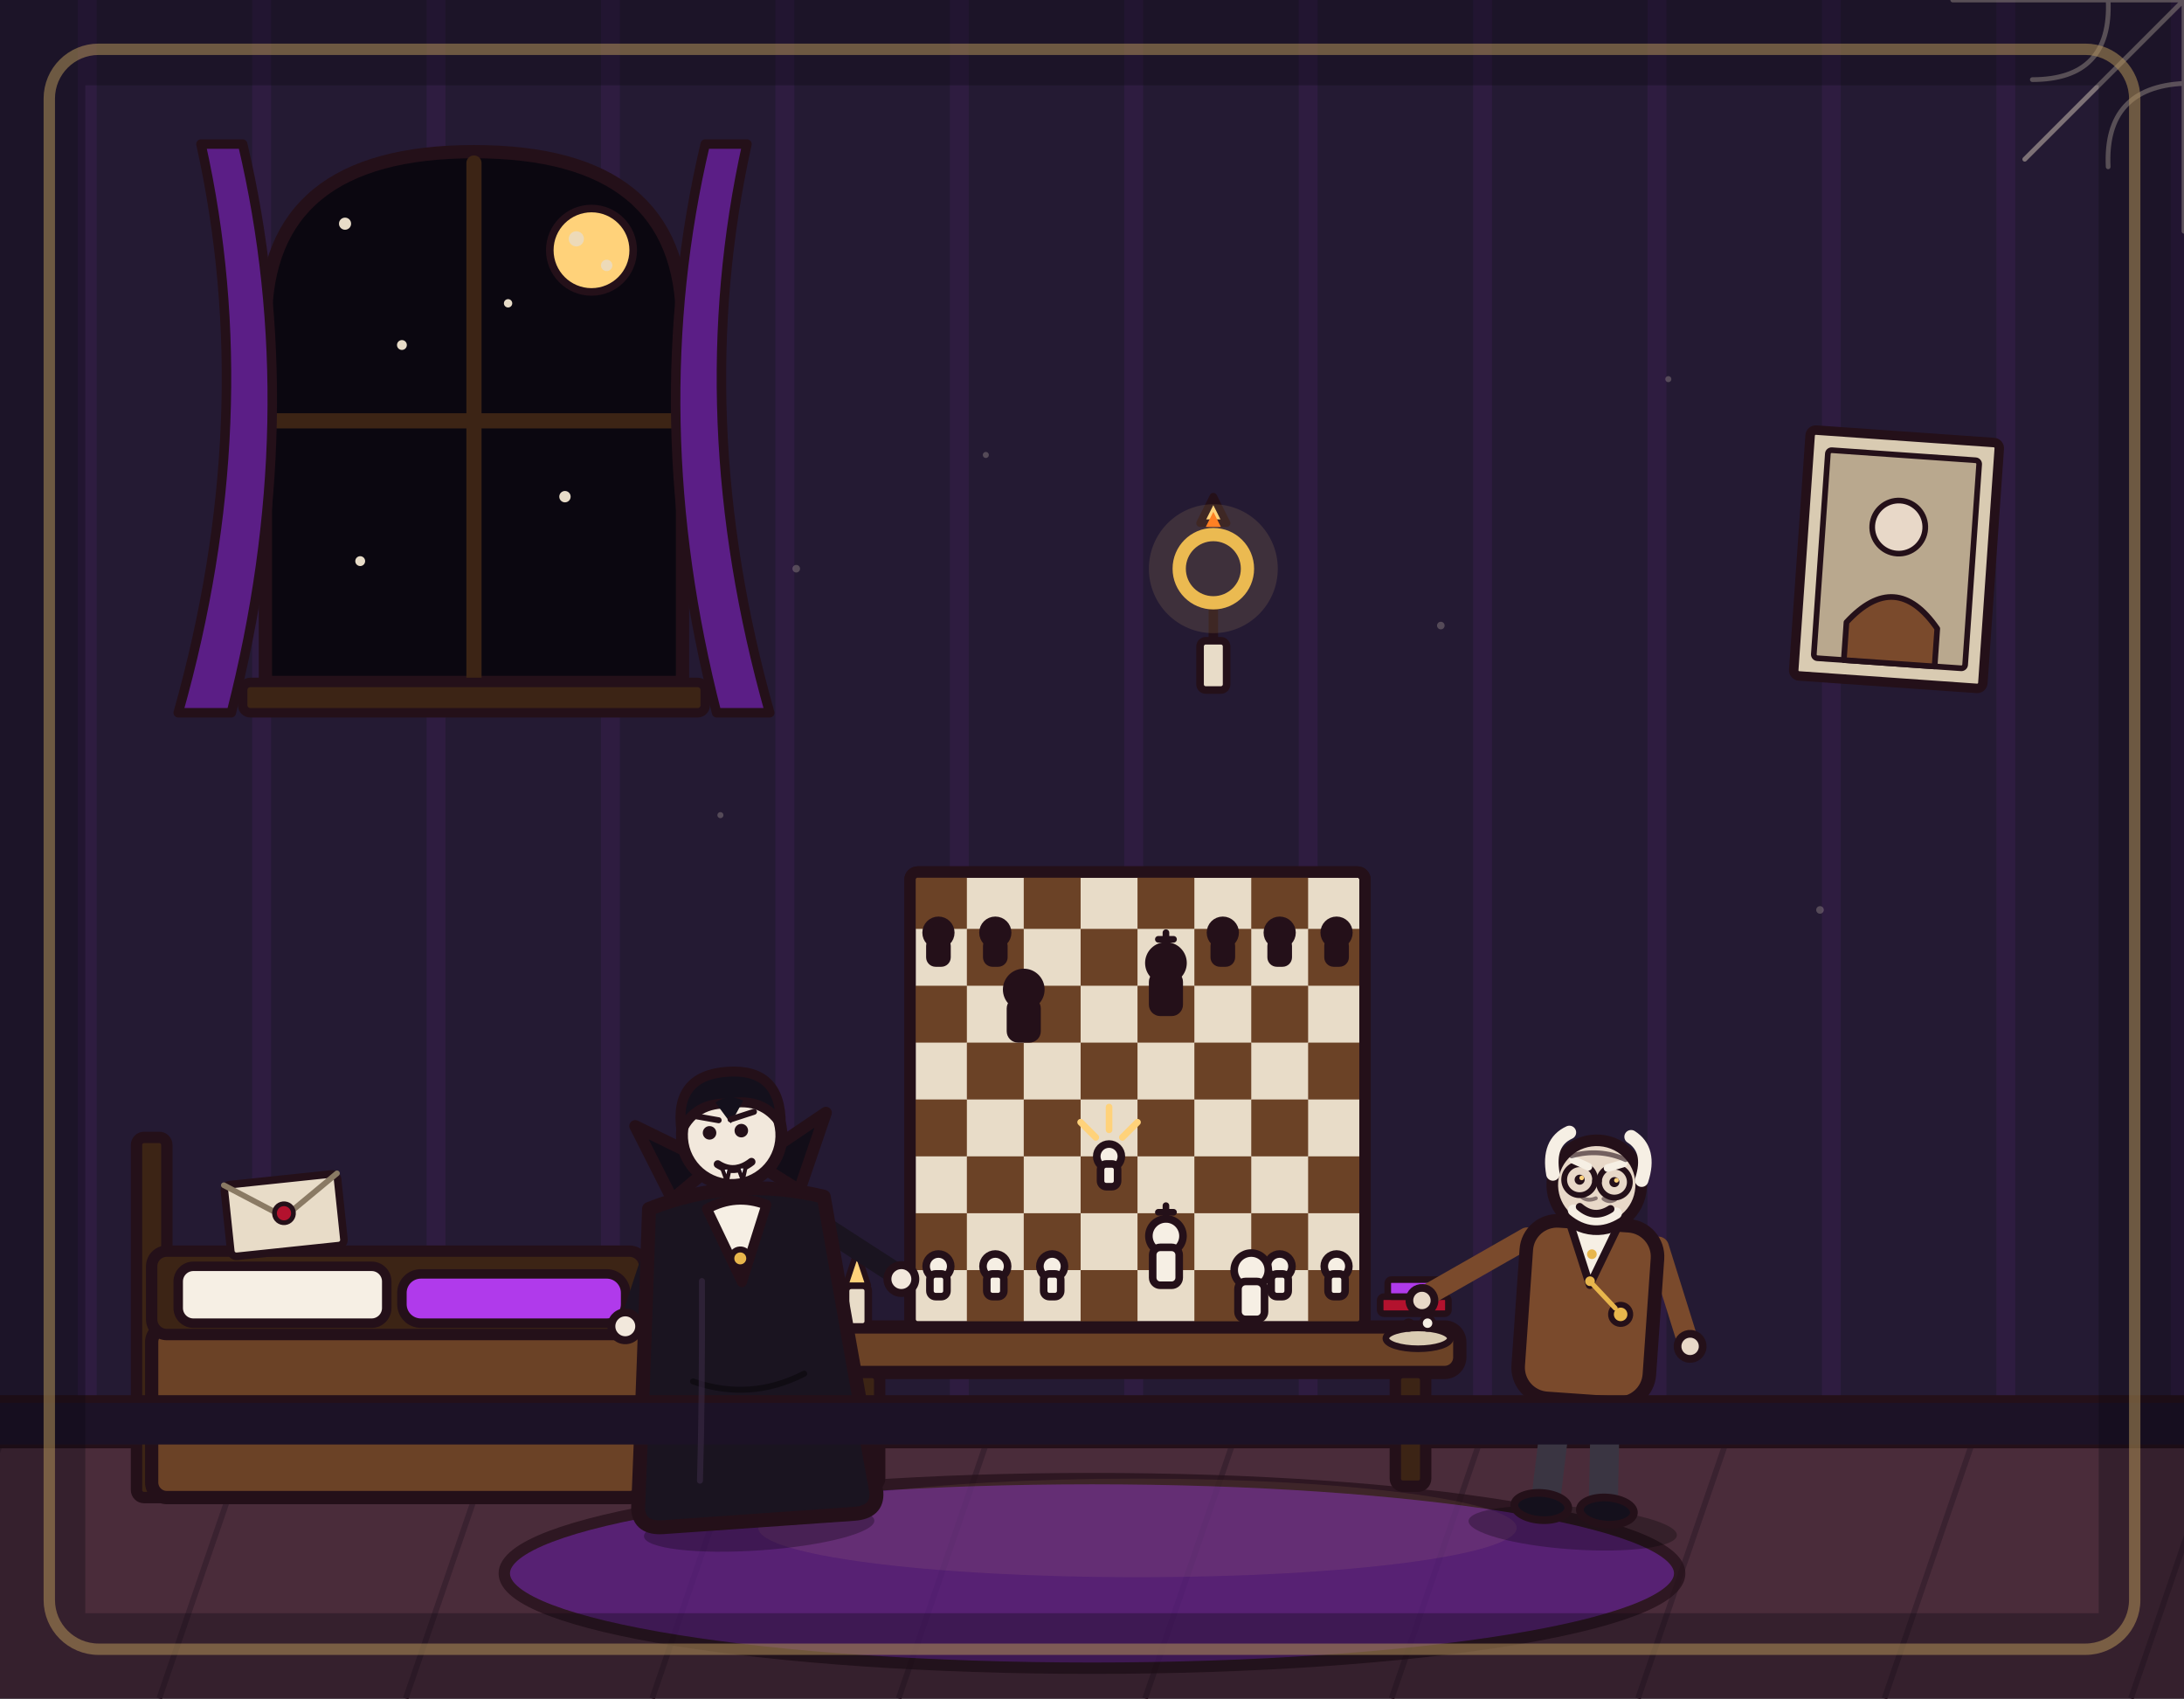
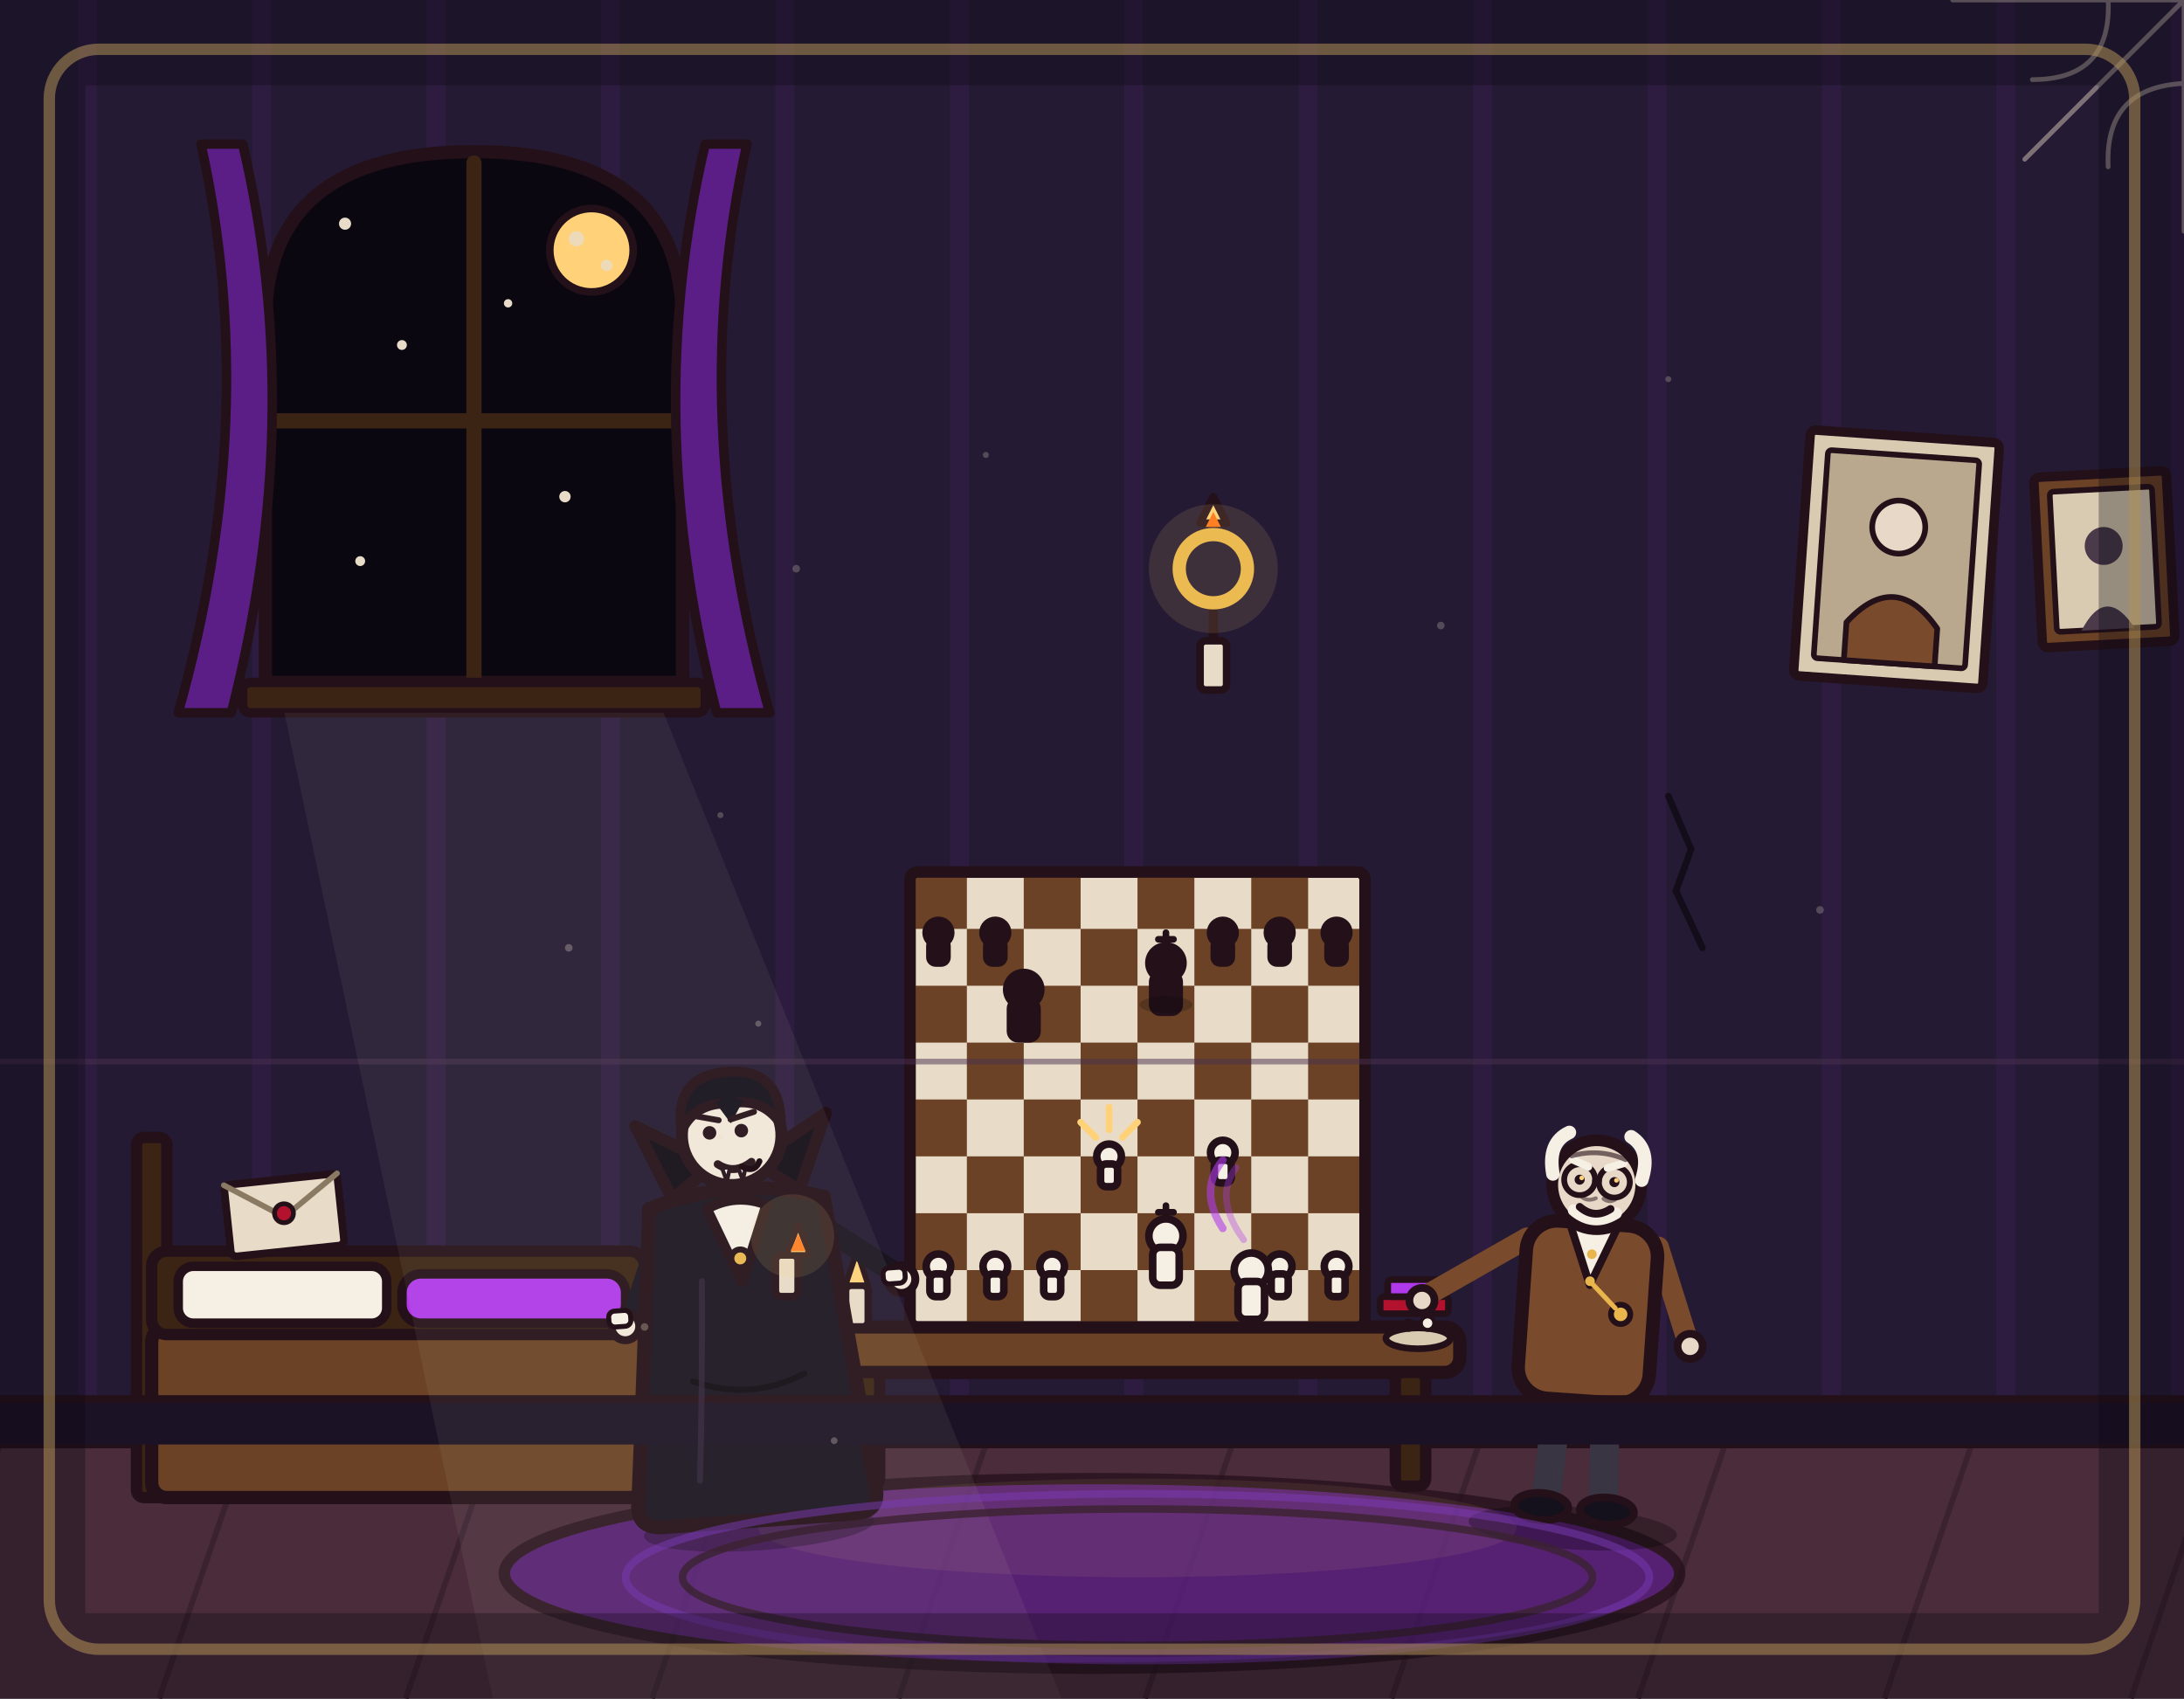
<svg xmlns="http://www.w3.org/2000/svg" viewBox="0 0 1152 896" width="1152" height="896">
  <rect x="0" y="0" width="1152" height="896" fill="#241a33" />
  <path d="M46 0V762M138 0V762M230 0V762M322 0V762M414 0V762M506 0V762M598 0V762M690 0V762M782 0V762M874 0V762M966 0V762M1058 0V762M1150 0V762" stroke="#b03aeb" stroke-width="10" opacity=".07" fill="none" />
  <rect x="0" y="760" width="1152" height="136" fill="#4a2c3a" />
  <path d="M0 762 L-46 896M130 762 L84 896M260 762 L214 896M390 762 L344 896M520 762 L474 896M650 762 L604 896M780 762 L734 896M910 762 L864 896M1040 762 L994 896M1170 762 L1124 896" stroke="#3a2230" stroke-width="3" fill="none" />
  <line x1="0" y1="761" x2="1152" y2="761" stroke="#241019" stroke-width="6" stroke-linecap="round" />
  <ellipse cx="576" cy="830" rx="310" ry="50" fill="#5b1e86" stroke="#241019" stroke-width="6" stroke-linejoin="round" stroke-linecap="round" opacity="0.75" />
  <ellipse cx="600" cy="806" rx="200" ry="26" fill="#ffd27a" opacity="0.08" />
  <path d="M140 360 L140 170 Q140 80 250 80 Q360 80 360 170 L360 360 Z" fill="#0b0710" stroke="#241019" stroke-width="7" stroke-linejoin="round" />
  <line x1="250" y1="86" x2="250" y2="360" stroke="#3c2415" stroke-width="8" stroke-linecap="round" />
  <line x1="140" y1="222" x2="360" y2="222" stroke="#3c2415" stroke-width="8" stroke-linecap="round" />
  <circle cx="312" cy="132" r="22" fill="#ffd27a" stroke="#241019" stroke-width="4" stroke-linejoin="round" />
  <circle cx="182" cy="118" r="3.2" fill="#e8dcc8" />
  <circle cx="212" cy="182" r="2.6" fill="#e8dcc8" />
  <circle cx="298" cy="262" r="3" fill="#e8dcc8" />
  <circle cx="190" cy="296" r="2.6" fill="#e8dcc8" />
  <circle cx="268" cy="160" r="2.2" fill="#e8dcc8" />
  <rect x="128" y="360" width="244" height="16" rx="4" fill="#3c2415" stroke="#241019" stroke-width="5" stroke-linejoin="round" />
  <rect x="72" y="600" width="16" height="190" rx="4" fill="#3c2415" stroke="#241019" stroke-width="6" stroke-linejoin="round" />
  <rect x="80" y="700" width="260" height="90" rx="8" fill="#6b4226" stroke="#241019" stroke-width="7" stroke-linejoin="round" />
  <rect x="80" y="660" width="260" height="44" rx="8" fill="#3c2415" stroke="#241019" stroke-width="6" stroke-linejoin="round" />
  <rect x="94" y="668" width="110" height="30" rx="8" fill="#f6efe4" stroke="#241019" stroke-width="5" stroke-linejoin="round" />
  <rect x="212" y="672" width="118" height="26" rx="10" fill="#b03aeb" stroke="#241019" stroke-width="5" stroke-linejoin="round" />
  <g transform="rotate(4 1000 300)">
    <rect x="950" y="230" width="100" height="130" rx="3" fill="#d9cbb2" stroke="#241019" stroke-width="5" stroke-linejoin="round" />
    <rect x="960" y="240" width="80" height="110" rx="2" fill="#b9a88e" stroke="#241019" stroke-width="3" stroke-linejoin="round" />
    <circle cx="1000" cy="278" r="14" fill="#e8d8c8" stroke="#241019" stroke-width="3" stroke-linejoin="round" />
    <path d="M976 330 Q1000 300 1024 330 L1024 350 L976 350 Z" fill="#7a4a2c" stroke="#241019" stroke-width="3" stroke-linejoin="round" />
  </g>
  <g transform="translate(640 300)">
    <line x1="0" y1="18" x2="0" y2="40" stroke="#241019" stroke-width="5" stroke-linecap="round" />
    <rect x="-7" y="38" width="14" height="26" rx="3" fill="#e8dcc8" stroke="#241019" stroke-width="4" stroke-linejoin="round" />
    <circle cx="0" cy="0" r="18" fill="none" stroke="#e8b64c" stroke-width="7" stroke-linejoin="round" />
    <path d="M-7 -24 L0 -38 L7 -24 Z" fill="#ffd27a" stroke="#241019" stroke-width="4" stroke-linejoin="round" />
    <path d="M-4 -22 L0 -30 L4 -22 Z" fill="#ff7518" stroke="none" />
  </g>
  <rect x="430" y="700" width="340" height="24" rx="8" fill="#6b4226" stroke="#241019" stroke-width="7" stroke-linejoin="round" />
  <rect x="448" y="724" width="16" height="60" rx="4" fill="#3c2415" stroke="#241019" stroke-width="6" stroke-linejoin="round" />
  <rect x="736" y="724" width="16" height="60" rx="4" fill="#3c2415" stroke="#241019" stroke-width="6" stroke-linejoin="round" />
  <rect x="446" y="678" width="12" height="22" rx="3" fill="#e8dcc8" stroke="#241019" stroke-width="4" stroke-linejoin="round" />
  <path d="M446 678 L452 660 L458 678 Z" fill="#ffd27a" stroke="#241019" stroke-width="3" stroke-linejoin="round" />
  <rect x="728" y="684" width="36" height="9" rx="2" fill="#b3122e" stroke="#241019" stroke-width="3.5" stroke-linejoin="round" />
  <rect x="732" y="675" width="30" height="9" rx="2" fill="#b03aeb" stroke="#241019" stroke-width="3.5" stroke-linejoin="round" />
  <rect x="480" y="460" width="240" height="240" rx="4" fill="#e8dcc8" stroke="#241019" stroke-width="6" stroke-linejoin="round" />
  <rect x="480" y="460" width="30" height="30" fill="#6b4226" stroke="none" />
  <rect x="540" y="460" width="30" height="30" fill="#6b4226" stroke="none" />
  <rect x="600" y="460" width="30" height="30" fill="#6b4226" stroke="none" />
  <rect x="660" y="460" width="30" height="30" fill="#6b4226" stroke="none" />
  <rect x="510" y="490" width="30" height="30" fill="#6b4226" stroke="none" />
  <rect x="570" y="490" width="30" height="30" fill="#6b4226" stroke="none" />
  <rect x="630" y="490" width="30" height="30" fill="#6b4226" stroke="none" />
  <rect x="690" y="490" width="30" height="30" fill="#6b4226" stroke="none" />
  <rect x="480" y="520" width="30" height="30" fill="#6b4226" stroke="none" />
  <rect x="540" y="520" width="30" height="30" fill="#6b4226" stroke="none" />
  <rect x="600" y="520" width="30" height="30" fill="#6b4226" stroke="none" />
  <rect x="660" y="520" width="30" height="30" fill="#6b4226" stroke="none" />
  <rect x="510" y="550" width="30" height="30" fill="#6b4226" stroke="none" />
  <rect x="570" y="550" width="30" height="30" fill="#6b4226" stroke="none" />
  <rect x="630" y="550" width="30" height="30" fill="#6b4226" stroke="none" />
  <rect x="690" y="550" width="30" height="30" fill="#6b4226" stroke="none" />
  <rect x="480" y="580" width="30" height="30" fill="#6b4226" stroke="none" />
  <rect x="540" y="580" width="30" height="30" fill="#6b4226" stroke="none" />
  <rect x="600" y="580" width="30" height="30" fill="#6b4226" stroke="none" />
  <rect x="660" y="580" width="30" height="30" fill="#6b4226" stroke="none" />
  <rect x="510" y="610" width="30" height="30" fill="#6b4226" stroke="none" />
  <rect x="570" y="610" width="30" height="30" fill="#6b4226" stroke="none" />
  <rect x="630" y="610" width="30" height="30" fill="#6b4226" stroke="none" />
  <rect x="690" y="610" width="30" height="30" fill="#6b4226" stroke="none" />
  <rect x="480" y="640" width="30" height="30" fill="#6b4226" stroke="none" />
  <rect x="540" y="640" width="30" height="30" fill="#6b4226" stroke="none" />
  <rect x="600" y="640" width="30" height="30" fill="#6b4226" stroke="none" />
  <rect x="660" y="640" width="30" height="30" fill="#6b4226" stroke="none" />
  <rect x="510" y="670" width="30" height="30" fill="#6b4226" stroke="none" />
  <rect x="570" y="670" width="30" height="30" fill="#6b4226" stroke="none" />
  <rect x="630" y="670" width="30" height="30" fill="#6b4226" stroke="none" />
  <rect x="690" y="670" width="30" height="30" fill="#6b4226" stroke="none" />
  <rect x="480" y="460" width="240" height="240" rx="4" fill="none" stroke="#241019" stroke-width="6" stroke-linejoin="round" />
  <circle cx="495" cy="668" r="6.5" fill="#f6efe4" stroke="#241019" stroke-width="4" stroke-linejoin="round" stroke-linecap="round" />
  <rect x="490.5" y="672" width="9" height="12" rx="3" fill="#f6efe4" stroke="#241019" stroke-width="4" stroke-linejoin="round" stroke-linecap="round" />
  <circle cx="525" cy="668" r="6.5" fill="#f6efe4" stroke="#241019" stroke-width="4" stroke-linejoin="round" stroke-linecap="round" />
  <rect x="520.5" y="672" width="9" height="12" rx="3" fill="#f6efe4" stroke="#241019" stroke-width="4" stroke-linejoin="round" stroke-linecap="round" />
  <circle cx="555" cy="668" r="6.5" fill="#f6efe4" stroke="#241019" stroke-width="4" stroke-linejoin="round" stroke-linecap="round" />
  <rect x="550.5" y="672" width="9" height="12" rx="3" fill="#f6efe4" stroke="#241019" stroke-width="4" stroke-linejoin="round" stroke-linecap="round" />
  <circle cx="675" cy="668" r="6.5" fill="#f6efe4" stroke="#241019" stroke-width="4" stroke-linejoin="round" stroke-linecap="round" />
  <rect x="670.5" y="672" width="9" height="12" rx="3" fill="#f6efe4" stroke="#241019" stroke-width="4" stroke-linejoin="round" stroke-linecap="round" />
  <circle cx="705" cy="668" r="6.5" fill="#f6efe4" stroke="#241019" stroke-width="4" stroke-linejoin="round" stroke-linecap="round" />
  <rect x="700.5" y="672" width="9" height="12" rx="3" fill="#f6efe4" stroke="#241019" stroke-width="4" stroke-linejoin="round" stroke-linecap="round" />
  <circle cx="585" cy="610" r="6.5" fill="#f6efe4" stroke="#241019" stroke-width="4" stroke-linejoin="round" stroke-linecap="round" />
  <rect x="580.5" y="614" width="9" height="12" rx="3" fill="#f6efe4" stroke="#241019" stroke-width="4" stroke-linejoin="round" stroke-linecap="round" />
  <circle cx="495" cy="492" r="6.5" fill="#241019" stroke="#241019" stroke-width="4" stroke-linejoin="round" stroke-linecap="round" />
  <rect x="490.5" y="496" width="9" height="12" rx="3" fill="#241019" stroke="#241019" stroke-width="4" stroke-linejoin="round" stroke-linecap="round" />
  <circle cx="525" cy="492" r="6.5" fill="#241019" stroke="#241019" stroke-width="4" stroke-linejoin="round" stroke-linecap="round" />
  <rect x="520.5" y="496" width="9" height="12" rx="3" fill="#241019" stroke="#241019" stroke-width="4" stroke-linejoin="round" stroke-linecap="round" />
  <circle cx="645" cy="492" r="6.5" fill="#241019" stroke="#241019" stroke-width="4" stroke-linejoin="round" stroke-linecap="round" />
  <rect x="640.5" y="496" width="9" height="12" rx="3" fill="#241019" stroke="#241019" stroke-width="4" stroke-linejoin="round" stroke-linecap="round" />
  <circle cx="675" cy="492" r="6.5" fill="#241019" stroke="#241019" stroke-width="4" stroke-linejoin="round" stroke-linecap="round" />
  <rect x="670.5" y="496" width="9" height="12" rx="3" fill="#241019" stroke="#241019" stroke-width="4" stroke-linejoin="round" stroke-linecap="round" />
  <circle cx="705" cy="492" r="6.5" fill="#241019" stroke="#241019" stroke-width="4" stroke-linejoin="round" stroke-linecap="round" />
  <rect x="700.5" y="496" width="9" height="12" rx="3" fill="#241019" stroke="#241019" stroke-width="4" stroke-linejoin="round" stroke-linecap="round" />
  <circle cx="615" cy="652" r="9" fill="#f6efe4" stroke="#241019" stroke-width="4" stroke-linejoin="round" stroke-linecap="round" />
  <rect x="608" y="658" width="14" height="20" rx="4" fill="#f6efe4" stroke="#241019" stroke-width="4" stroke-linejoin="round" stroke-linecap="round" />
  <line x1="615" y1="636" x2="615" y2="643" stroke="#241019" stroke-width="3.5" stroke-linecap="round" />
  <line x1="611" y1="639.5" x2="619" y2="639.5" stroke="#241019" stroke-width="3.5" stroke-linecap="round" />
  <circle cx="615" cy="508" r="9" fill="#241019" stroke="#241019" stroke-width="4" stroke-linejoin="round" stroke-linecap="round" />
  <rect x="608" y="514" width="14" height="20" rx="4" fill="#241019" stroke="#241019" stroke-width="4" stroke-linejoin="round" stroke-linecap="round" />
  <line x1="615" y1="492" x2="615" y2="499" stroke="#241019" stroke-width="3.5" stroke-linecap="round" />
  <line x1="611" y1="495.5" x2="619" y2="495.5" stroke="#241019" stroke-width="3.5" stroke-linecap="round" />
  <circle cx="660" cy="670" r="9" fill="#f6efe4" stroke="#241019" stroke-width="4" stroke-linejoin="round" stroke-linecap="round" />
  <rect x="653" y="676" width="14" height="20" rx="4" fill="#f6efe4" stroke="#241019" stroke-width="4" stroke-linejoin="round" stroke-linecap="round" />
  <circle cx="540" cy="522" r="9" fill="#241019" stroke="#241019" stroke-width="4" stroke-linejoin="round" stroke-linecap="round" />
  <rect x="533" y="528" width="14" height="20" rx="4" fill="#241019" stroke="#241019" stroke-width="4" stroke-linejoin="round" stroke-linecap="round" />
  <path d="M570 592 L578 600 M600 592 L592 600 M585 584 L585 596" stroke="#ffd27a" stroke-width="3.5" stroke-linecap="round" fill="none" />
  <g transform="translate(400 800) rotate(-4) scale(1.05)">
    <ellipse cx="0" cy="6" rx="58" ry="11" fill="#000000" opacity="0.28" />
    <path d="M-12 -62 L-18 -6" fill="none" stroke="#241a2e" stroke-width="15" stroke-linecap="round" />
    <path d="M12 -62 L18 -6" fill="none" stroke="#241a2e" stroke-width="15" stroke-linecap="round" />
    <ellipse cx="-20" cy="-4" rx="15" ry="7" fill="#14101c" stroke="#241019" stroke-width="4" stroke-linejoin="round" />
    <ellipse cx="20" cy="-4" rx="15" ry="7" fill="#14101c" stroke="#241019" stroke-width="4" stroke-linejoin="round" />
    <path d="M-38 -148 L-56 -104" fill="none" stroke="#1a1420" stroke-width="11" stroke-linecap="round" />
    <circle cx="-60" cy="-100" r="7" fill="#f2e8dc" stroke="#241019" stroke-width="4" stroke-linejoin="round" />
    <path d="M36 -148 L76 -118" fill="none" stroke="#1a1420" stroke-width="11" stroke-linecap="round" />
    <circle cx="80" cy="-114" r="7" fill="#f2e8dc" stroke="#241019" stroke-width="4" stroke-linejoin="round" />
    <path d="M-44 -158 Q-52 -80 -60 -8 Q-60 2 -48 2 L48 2 Q60 2 60 -8 Q52 -80 44 -158 Q0 -172 -44 -158 Z" fill="#1a1420" stroke="#241019" stroke-width="7" stroke-linejoin="round" />
    <path d="M-32 -162 L-48 -200 L-10 -178 Z" fill="#120d18" stroke="#241019" stroke-width="6" stroke-linejoin="round" />
    <path d="M32 -162 L48 -200 L10 -178 Z" fill="#120d18" stroke="#241019" stroke-width="6" stroke-linejoin="round" />
    <path d="M-15 -156 L0 -118 L15 -156 Q0 -163 -15 -156 Z" fill="#f6efe4" stroke="#241019" stroke-width="5" stroke-linejoin="round" />
    <circle cx="0" cy="-192" r="25" fill="#f2e8dc" stroke="#241019" stroke-width="6" stroke-linejoin="round" />
    <path d="M-25 -196 Q-27 -224 0 -224 Q27 -224 25 -196 Q17 -210 0 -208 Q-17 -210 -25 -196 Z" fill="#14101c" stroke="#241019" stroke-width="5" stroke-linejoin="round" />
    <path d="M-7 -209 L0 -198 L7 -209 Q0 -213 -7 -209 Z" fill="#14101c" />
    <circle cx="-11" cy="-194" r="3.4" fill="#241019" />
    <circle cx="5" cy="-194" r="3.4" fill="#241019" />
    <path d="M-18 -203 L-6 -200" fill="none" stroke="#241019" stroke-width="3" stroke-linecap="round" />
    <path d="M0 -200 L12 -203" fill="none" stroke="#241019" stroke-width="3" stroke-linecap="round" />
    <path d="M-8 -178 Q0 -172 9 -178" fill="none" stroke="#241019" stroke-width="4" stroke-linecap="round" />
    <path d="M-6 -176 L-2 -176 L-4 -169 Z" fill="#ffffff" stroke="#241019" stroke-width="2" stroke-linejoin="round" />
    <path d="M2 -176 L6 -176 L4 -169 Z" fill="#ffffff" stroke="#241019" stroke-width="2" stroke-linejoin="round" />
  </g>
  <g transform="translate(830 800) rotate(4) scale(1.02)">
    <ellipse cx="0" cy="6" rx="54" ry="11" fill="#000000" opacity="0.28" />
    <path d="M-12 -66 L-15 -6" fill="none" stroke="#3a3542" stroke-width="15" stroke-linecap="round" />
    <path d="M12 -66 L15 -6" fill="none" stroke="#3a3542" stroke-width="15" stroke-linecap="round" />
    <ellipse cx="-17" cy="-4" rx="14" ry="7" fill="#14101c" stroke="#241019" stroke-width="4" stroke-linejoin="round" />
    <ellipse cx="17" cy="-4" rx="14" ry="7" fill="#14101c" stroke="#241019" stroke-width="4" stroke-linejoin="round" />
    <path d="M-34 -142 L-82 -110" fill="none" stroke="#7a4a2c" stroke-width="11" stroke-linecap="round" />
    <circle cx="-86" cy="-106" r="6.5" fill="#e8d8c8" stroke="#241019" stroke-width="4" stroke-linejoin="round" />
    <path d="M34 -142 L52 -96" fill="none" stroke="#7a4a2c" stroke-width="11" stroke-linecap="round" />
    <circle cx="54" cy="-92" r="6.5" fill="#e8d8c8" stroke="#241019" stroke-width="4" stroke-linejoin="round" />
    <rect x="-34" y="-152" width="68" height="92" rx="16" fill="#7a4a2c" stroke="#241019" stroke-width="7" stroke-linejoin="round" />
    <path d="M-12 -150 L0 -120 L12 -150 Z" fill="#f6efe4" stroke="#241019" stroke-width="4" stroke-linejoin="round" />
    <circle cx="0" cy="-136" r="2.5" fill="#e8b64c" />
    <circle cx="0" cy="-122" r="2.5" fill="#e8b64c" />
    <circle cx="0" cy="-172" r="23" fill="#e8d8c8" stroke="#241019" stroke-width="6" stroke-linejoin="round" />
    <path d="M-23 -176 Q-27 -192 -16 -198" fill="none" stroke="#f6efe4" stroke-width="7" stroke-linecap="round" />
    <path d="M23 -176 Q27 -192 16 -198" fill="none" stroke="#f6efe4" stroke-width="7" stroke-linecap="round" />
    <circle cx="-9" cy="-174" r="2.6" fill="#241019" />
    <circle cx="9" cy="-174" r="2.6" fill="#241019" />
    <circle cx="-8" cy="-175" r="1.2" fill="#ffd27a" />
    <circle cx="10" cy="-175" r="1.2" fill="#ffd27a" />
    <circle cx="-9" cy="-174" r="8" fill="none" stroke="#241019" stroke-width="3" stroke-linejoin="round" />
    <circle cx="9" cy="-174" r="8" fill="none" stroke="#241019" stroke-width="3" stroke-linejoin="round" />
    <line x1="-1" y1="-174" x2="1" y2="-174" stroke="#241019" stroke-width="3" stroke-linecap="round" />
    <path d="M-13 -184 L-5 -181" fill="none" stroke="#f6efe4" stroke-width="4" stroke-linecap="round" />
    <path d="M5 -181 L13 -184" fill="none" stroke="#f6efe4" stroke-width="4" stroke-linecap="round" />
    <path d="M-11 -158 Q0 -150 11 -158" fill="none" stroke="#f6efe4" stroke-width="6" stroke-linecap="round" />
    <path d="M-8 -160 Q0 -154 8 -160" fill="none" stroke="#241019" stroke-width="4" stroke-linecap="round" />
  </g>
  <rect x="0" y="738" width="1152" height="24" fill="#1c1226" />
  <line x1="0" y1="738" x2="1152" y2="738" stroke="#241019" stroke-width="4" stroke-linecap="round" />
  <path d="M128 76 Q162 220 122 376 L94 376 Q138 220 106 76 Z" fill="#5b1e86" stroke="#241019" stroke-width="5" stroke-linejoin="round" />
  <path d="M372 76 Q338 220 378 376 L406 376 Q362 220 394 76 Z" fill="#5b1e86" stroke="#241019" stroke-width="5" stroke-linejoin="round" />
  <circle cx="304" cy="126" r="4" fill="#e8dcc8" opacity="0.8" />
  <circle cx="320" cy="140" r="3" fill="#e8dcc8" opacity="0.8" />
  <circle cx="640" cy="300" r="34" fill="#ffd27a" opacity="0.12" />
  <g stroke="#e8dcc8" stroke-width="2.5" fill="none" opacity="0.45" stroke-linecap="round">
    <path d="M1152 0 L1030 0 M1152 0 L1152 122 M1152 0 L1068 84" />
    <path d="M1112 0 Q1114 42 1072 42 M1152 44 Q1110 46 1112 88" />
  </g>
  <g fill="#e8dcc8" opacity="0.25">
    <circle cx="420" cy="300" r="2" />
    <circle cx="520" cy="240" r="1.6" />
    <circle cx="760" cy="330" r="2" />
    <circle cx="880" cy="200" r="1.6" />
    <circle cx="380" cy="430" r="1.6" />
    <circle cx="960" cy="480" r="2" />
  </g>
  <g transform="rotate(-6 150 642)">
    <rect x="120" y="622" width="60" height="38" rx="3" fill="#e8dcc8" stroke="#241019" stroke-width="4" stroke-linejoin="round" />
    <path d="M120 622 L150 642 L180 622" fill="none" stroke="#8a7a64" stroke-width="3" stroke-linecap="round" />
    <circle cx="150" cy="640" r="5" fill="#b3122e" stroke="#241019" stroke-width="2.5" />
  </g>
  <ellipse cx="748" cy="706" rx="17" ry="5.5" fill="#d9cbb2" stroke="#241019" stroke-width="3.5" stroke-linejoin="round" />
  <circle cx="743" cy="699" r="3.5" fill="#241019" />
  <circle cx="753" cy="698" r="3.5" fill="#f6efe4" stroke="#241019" stroke-width="2" />
  <g transform="translate(830 800) rotate(4) scale(1.02)">
    <path d="M-14 -186 Q0 -191 14 -186" fill="none" stroke="#241019" stroke-width="2.5" stroke-linecap="round" opacity="0.6" />
    <path d="M-7 -165 Q-4 -163 0 -165 M4 -165 Q7 -163 10 -165" fill="none" stroke="#241019" stroke-width="2" stroke-linecap="round" opacity="0.5" />
    <circle cx="17" cy="-106" r="5" fill="#e8b64c" stroke="#241019" stroke-width="3" />
    <line x1="1" y1="-121" x2="14" y2="-109" stroke="#e8b64c" stroke-width="2.5" stroke-linecap="round" />
  </g>
  <g transform="translate(400 800) rotate(-4) scale(1.05)">
    <circle cx="0" cy="-130" r="4.5" fill="#e8b64c" stroke="#241019" stroke-width="3" />
    <path d="M-28 -70 Q0 -58 28 -70" fill="none" stroke="#000000" stroke-width="3" opacity="0.4" stroke-linecap="round" />
    <path d="M-20 -120 Q-24 -60 -28 -20" fill="none" stroke="#3a2a44" stroke-width="3" opacity="0.6" stroke-linecap="round" />
  </g>
+   <circle cx="645" cy="608" r="6.5" fill="#f6efe4" stroke="#241019" stroke-width="4" stroke-linejoin="round" />
+   <rect x="640.5" y="612" width="9" height="12" rx="3" fill="#f6efe4" stroke="#241019" stroke-width="4" stroke-linejoin="round" />
+   <path d="M645 648 Q632 628 645 612" fill="none" stroke="#b03aeb" stroke-width="4" opacity="0.6" stroke-linecap="round" />
+   <path d="M656 654 Q640 632 652 616" fill="none" stroke="#b03aeb" stroke-width="3.5" opacity="0.35" stroke-linecap="round" />
+   <rect x="409" y="662" width="12" height="22" rx="3" fill="#e8dcc8" stroke="#241019" stroke-width="4" stroke-linejoin="round" />
+   <path d="M415 662 L421 646 L427 662 Z" fill="#ffd27a" stroke="#241019" stroke-width="3" stroke-linejoin="round" />
+   <path d="M417 660 L421 651 L425 660 Z" fill="#ff7518" />
+   <circle cx="418" cy="652" r="22" fill="#ffd27a" opacity="0.12" />
+   <ellipse cx="615" cy="530" rx="14" ry="4.5" fill="#000000" opacity="0.2" />
+   <line x1="0" y1="560" x2="1152" y2="560" stroke="#4a3050" stroke-width="3" opacity="0.5" />
+   <g transform="rotate(-3 1110 295)">
+     <rect x="1075" y="250" width="70" height="90" rx="3" fill="#6b4226" stroke="#241019" stroke-width="5" stroke-linejoin="round" />
+     <rect x="1083" y="258" width="54" height="74" rx="2" fill="#d9cbb2" stroke="#241019" stroke-width="3" />
+     <circle cx="1110" cy="288" r="10" fill="#4a3a4a" />
+     <path d="M1096 332 Q1110 308 1124 332 L1124 332 L1096 332 Z" fill="#4a3a4a" />
+   </g>
+   <path d="M150 376 L350 376 L560 896 L260 896 Z" fill="#e8dcc8" opacity="0.07" />
+   <g fill="#e8dcc8" opacity="0.3">
+     <circle cx="300" cy="500" r="2" />
+     <circle cx="380" cy="600" r="1.6" />
+     <circle cx="340" cy="700" r="2" />
+     <circle cx="440" cy="760" r="1.8" />
+     <circle cx="400" cy="540" r="1.6" />
+   </g>
+   <ellipse cx="600" cy="832" rx="270" ry="44" fill="none" stroke="#7a3ab8" stroke-width="4" opacity="0.5" />
+   <ellipse cx="600" cy="832" rx="240" ry="36" fill="none" stroke="#3a2230" stroke-width="4" opacity="0.8" />
+   <path d="M880 420 L892 448 L884 470 L898 500" stroke="#0b0710" stroke-width="3.5" fill="none" stroke-linecap="round" opacity="0.7" />
+   <g transform="translate(400 800) rotate(-4) scale(1.05)">
+     <rect x="-68" y="-108" width="11" height="8" rx="3" fill="#f6efe4" stroke="#241019" stroke-width="2.5" />
+     <rect x="71" y="-120" width="11" height="8" rx="3" fill="#f6efe4" stroke="#241019" stroke-width="2.5" />
+     <path d="M4 -176 Q10 -172 13 -178" fill="none" stroke="#241019" stroke-width="3" stroke-linecap="round" />
+   </g>
  <rect x="26" y="26" width="1100" height="844" rx="26" fill="none" stroke="#ffd27a" stroke-width="6" opacity="0.55" />
  <rect x="0" y="0" width="1152" height="896" fill="none" stroke="#0b0710" stroke-width="90" opacity="0.32" />
</svg>
